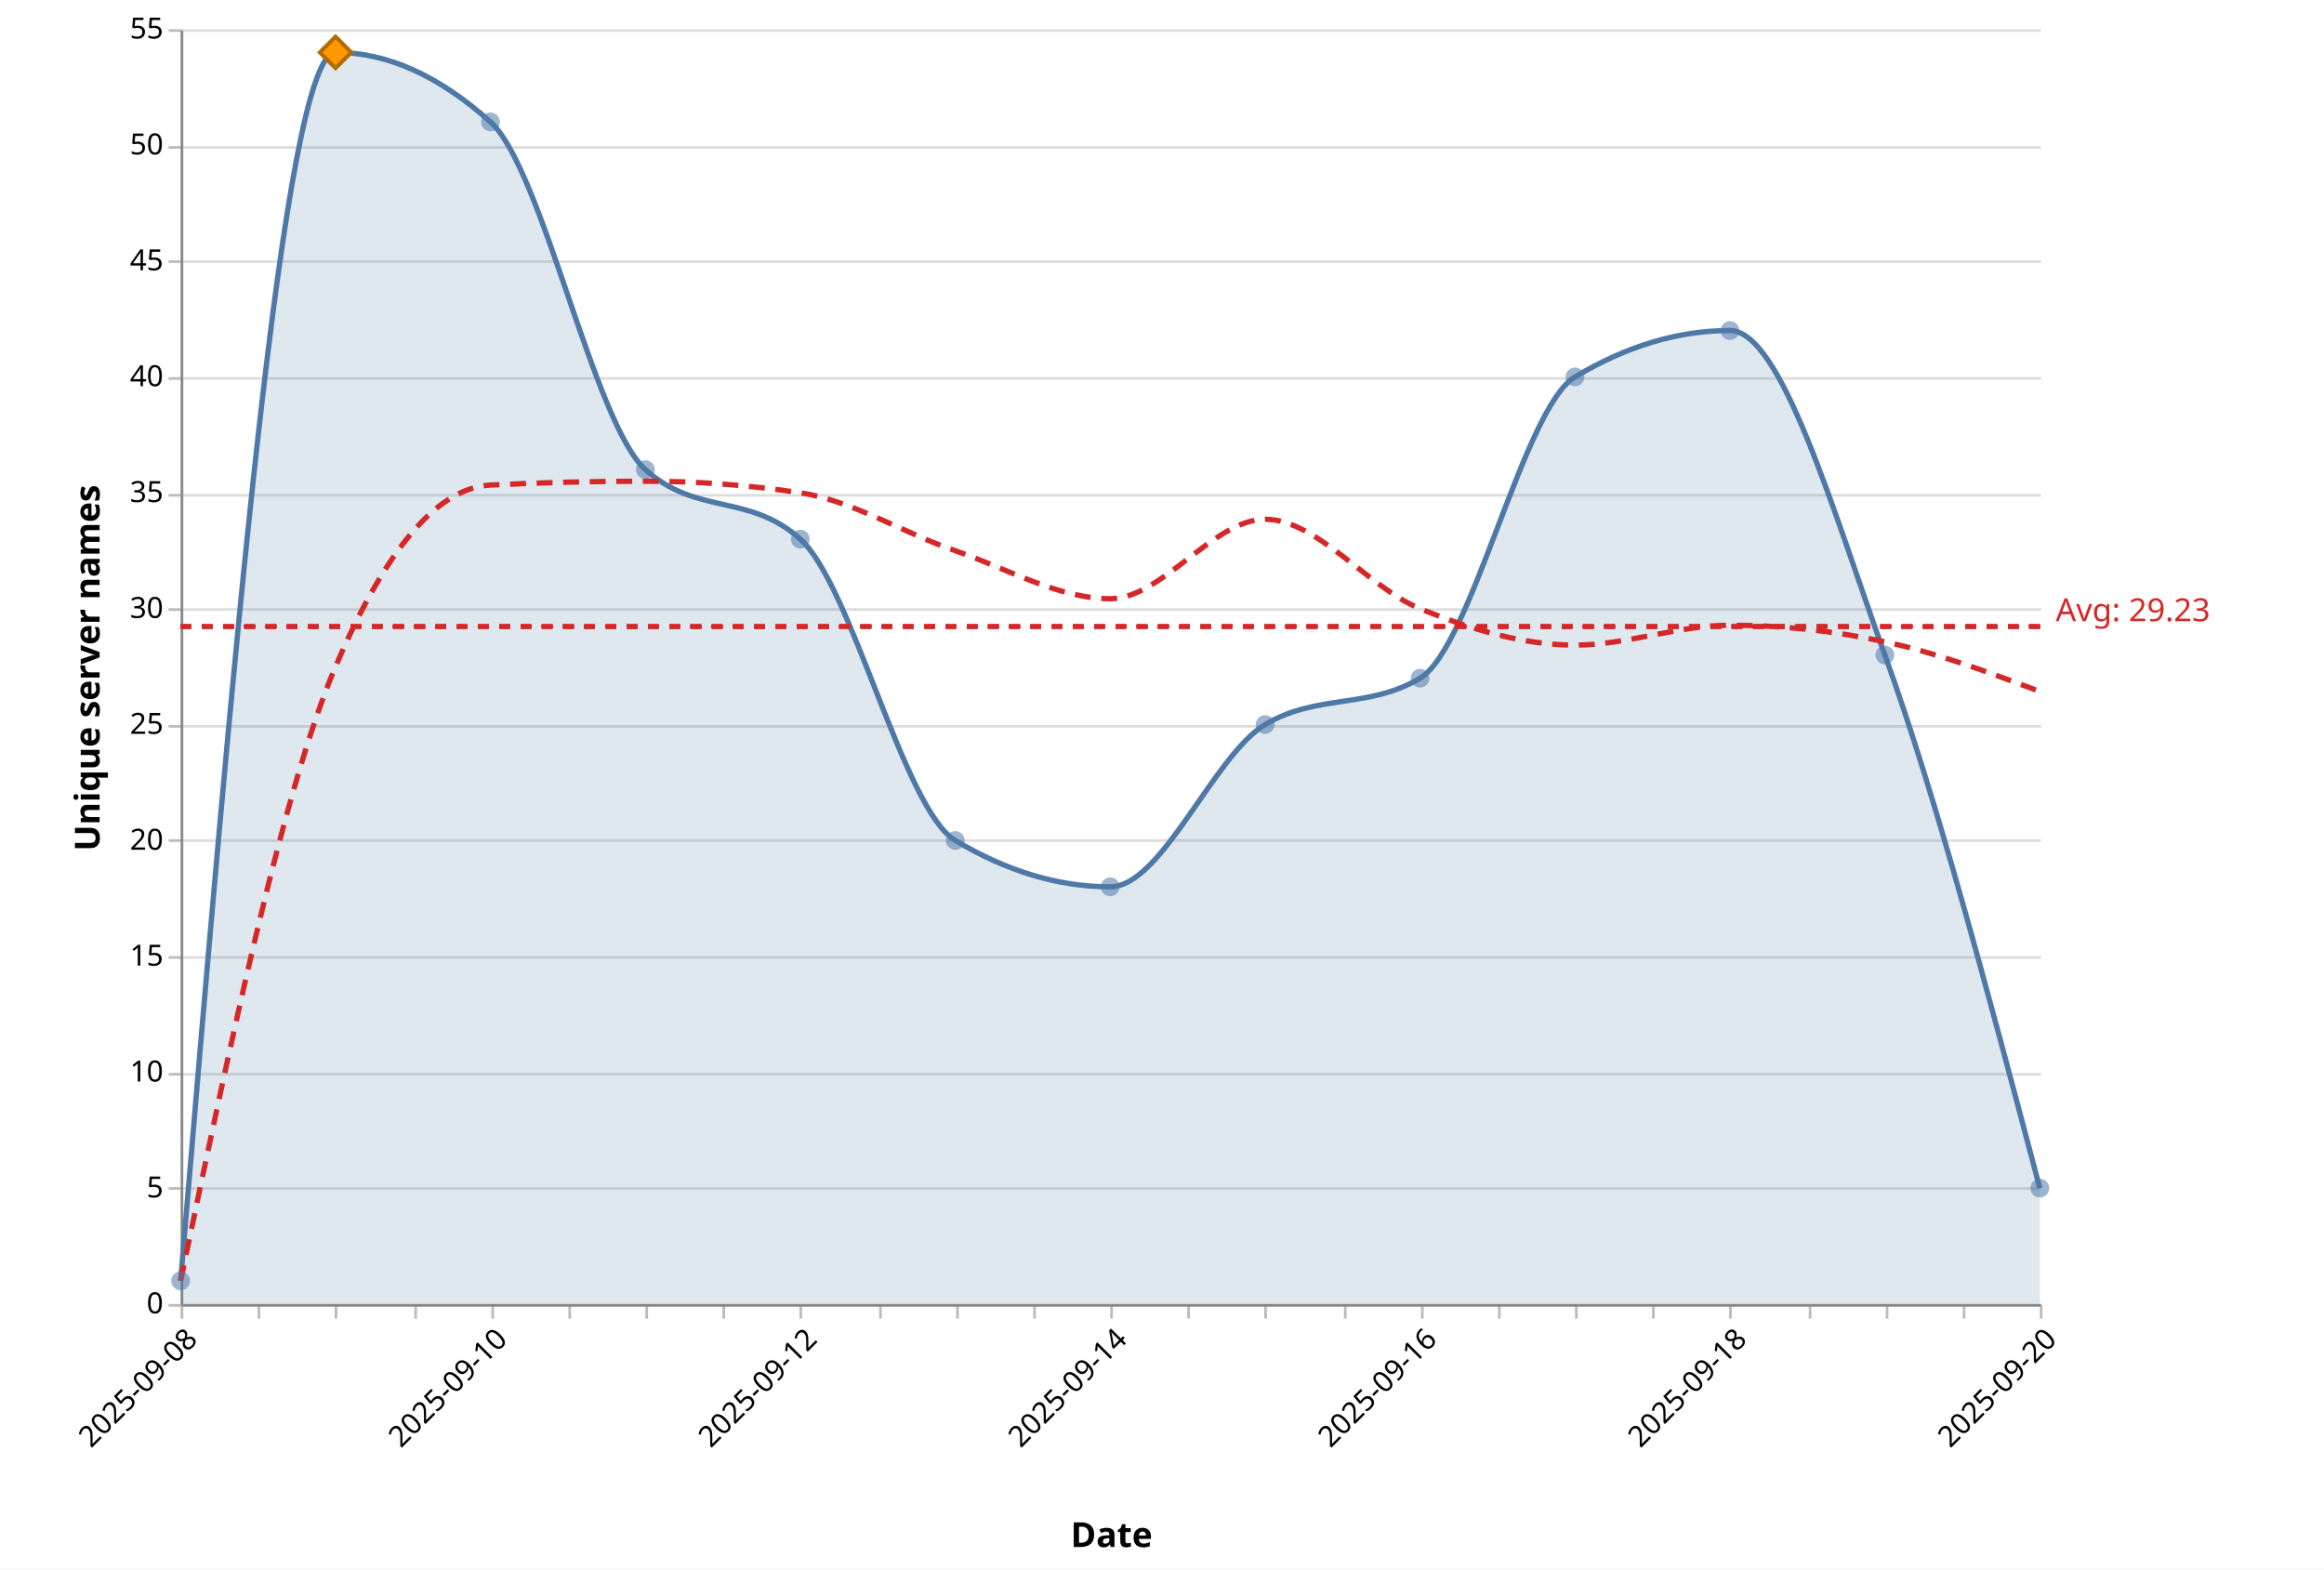
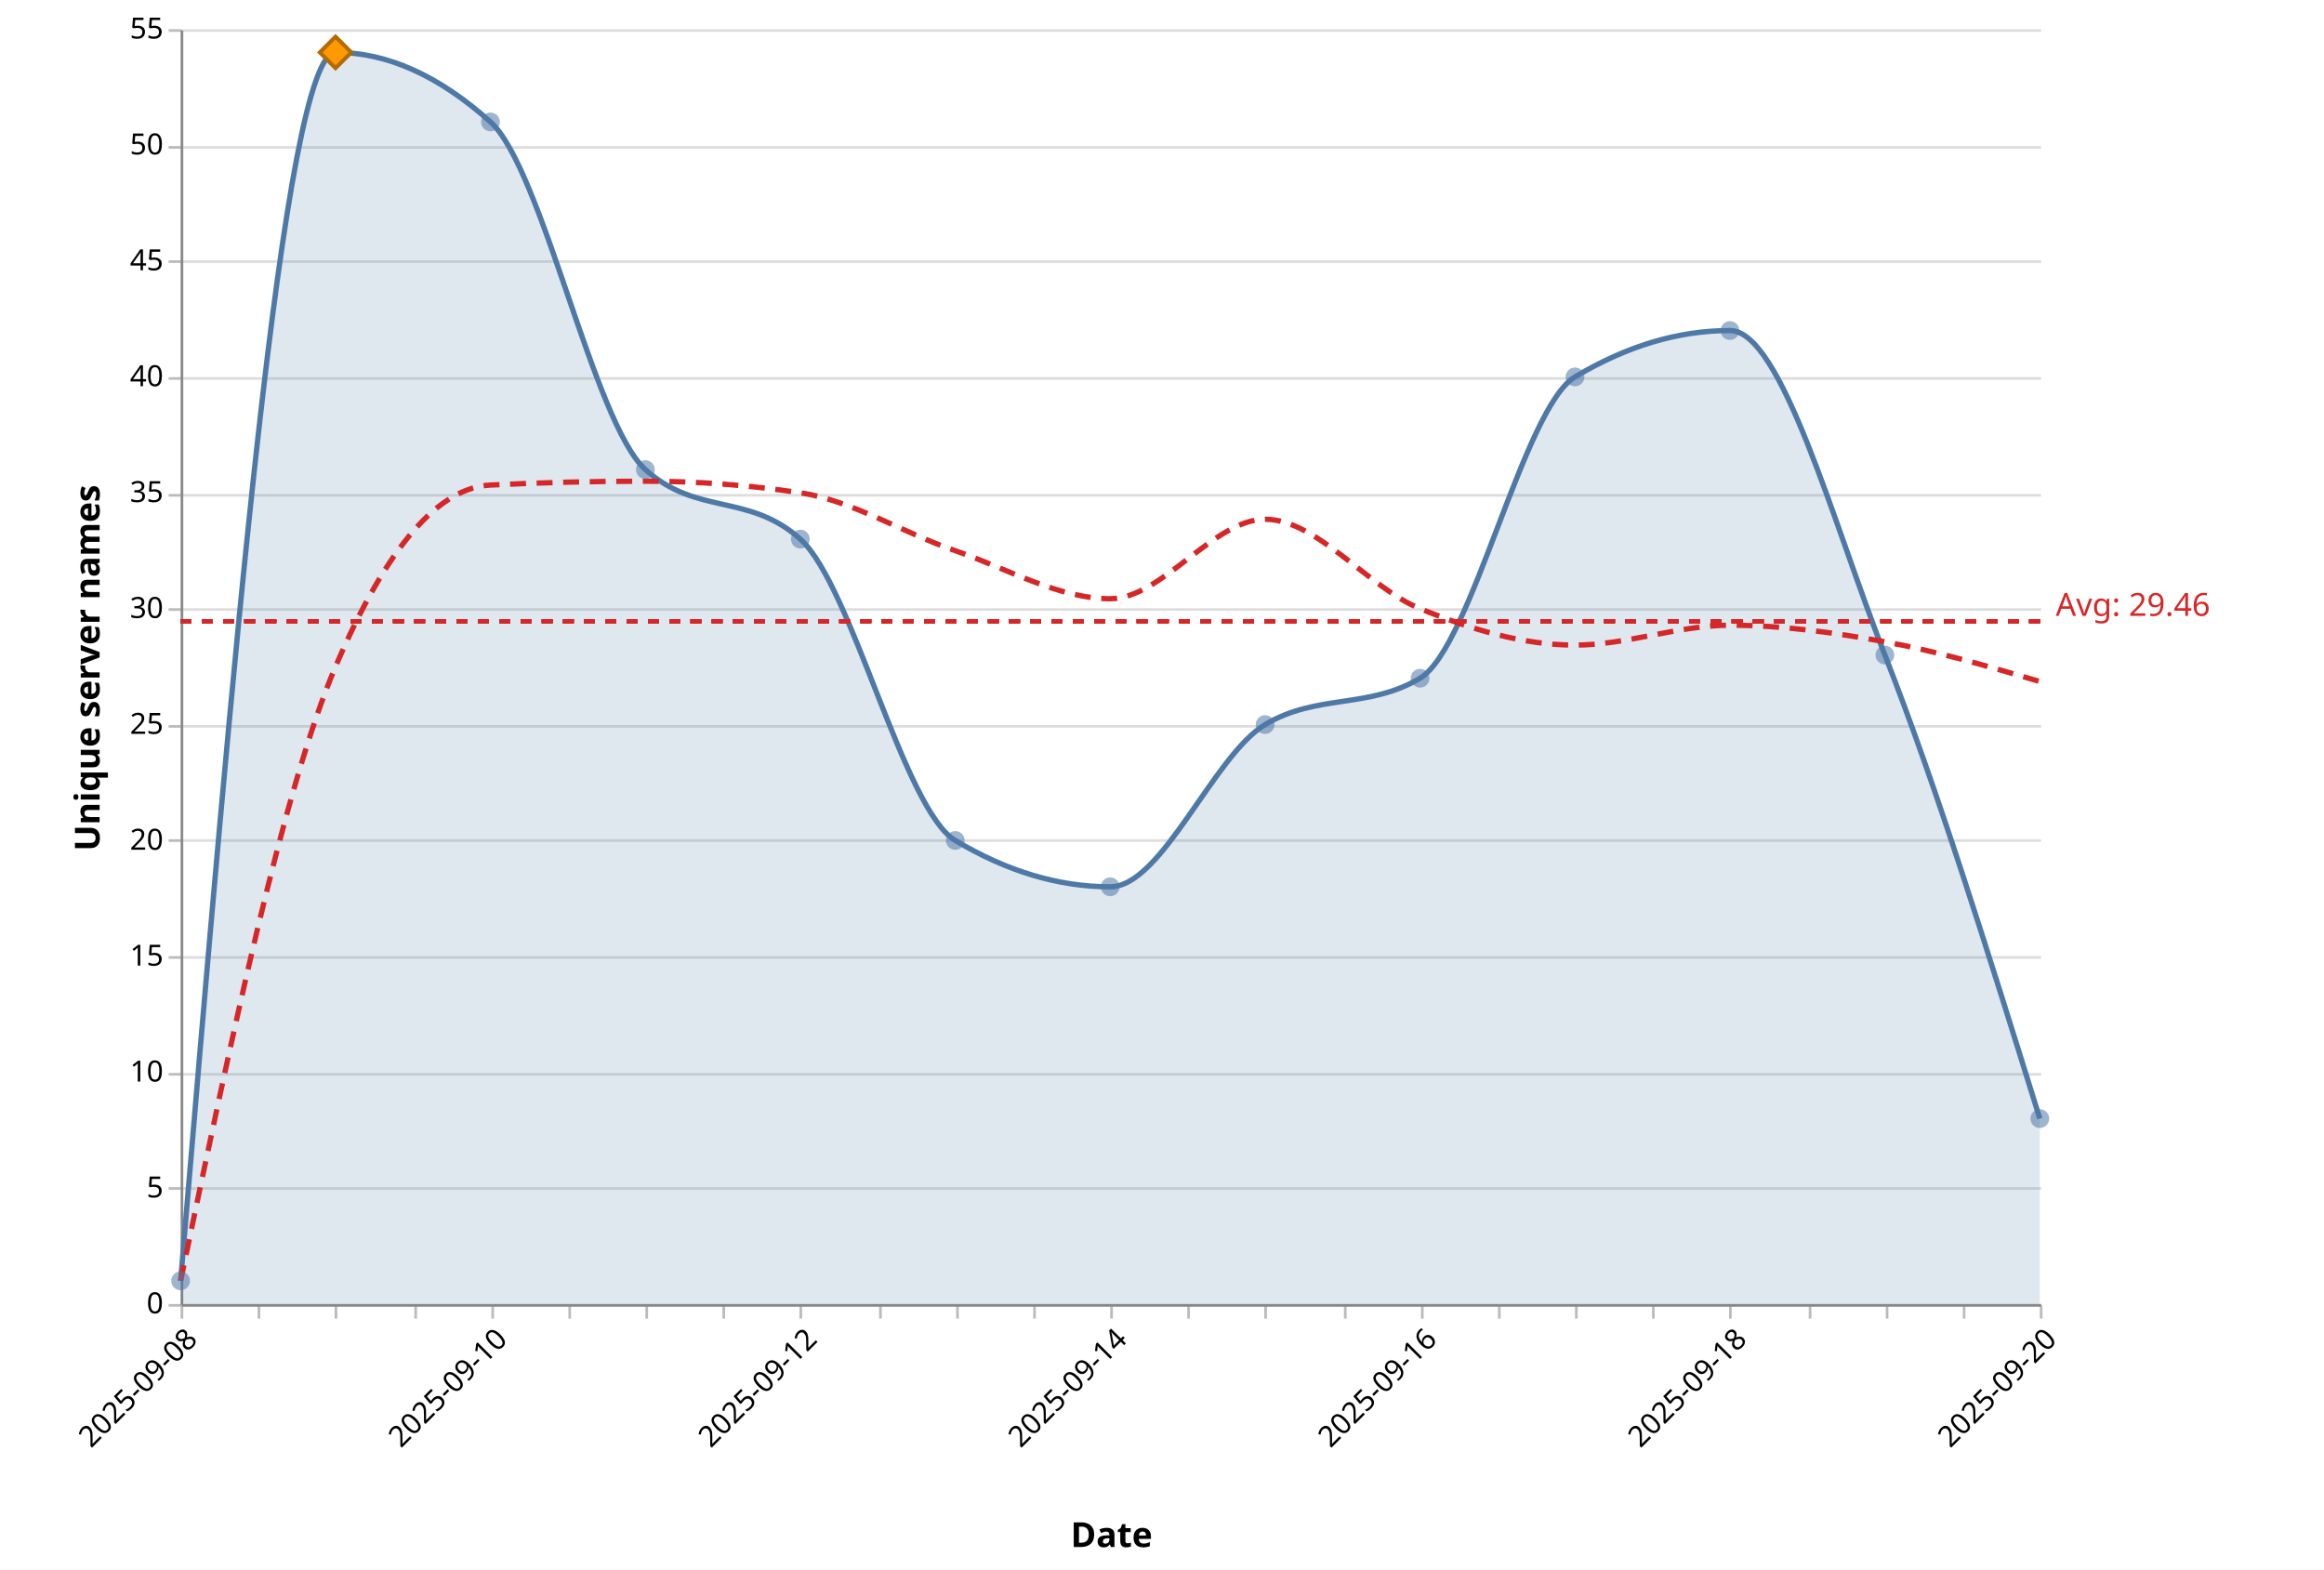
<svg xmlns="http://www.w3.org/2000/svg" version="1.1" class="marks" width="875" height="591" viewBox="0 0 875 591">
  <rect width="875" height="591" fill="white" />
  <g fill="none" stroke-miterlimit="10" transform="translate(68,11)">
    <g class="mark-group role-frame root" role="graphics-object" aria-roledescription="group mark container">
      <g transform="translate(0,0)">
        <path class="background" aria-hidden="true" d="M0.5,0.5h700v480h-700Z" />
        <g>
          <g class="mark-group role-axis" aria-hidden="true">
            <g transform="translate(0.5,0.5)">
              <path class="background" aria-hidden="true" d="M0,0h0v0h0Z" pointer-events="none" />
              <g>
                <g class="mark-rule role-axis-grid" pointer-events="none">
                  <line transform="translate(0,480)" x2="700" y2="0" stroke="#ddd" stroke-width="1" opacity="1" />
                  <line transform="translate(0,436)" x2="700" y2="0" stroke="#ddd" stroke-width="1" opacity="1" />
                  <line transform="translate(0,393)" x2="700" y2="0" stroke="#ddd" stroke-width="1" opacity="1" />
                  <line transform="translate(0,349)" x2="700" y2="0" stroke="#ddd" stroke-width="1" opacity="1" />
                  <line transform="translate(0,305)" x2="700" y2="0" stroke="#ddd" stroke-width="1" opacity="1" />
                  <line transform="translate(0,262)" x2="700" y2="0" stroke="#ddd" stroke-width="1" opacity="1" />
                  <line transform="translate(0,218)" x2="700" y2="0" stroke="#ddd" stroke-width="1" opacity="1" />
                  <line transform="translate(0,175)" x2="700" y2="0" stroke="#ddd" stroke-width="1" opacity="1" />
                  <line transform="translate(0,131)" x2="700" y2="0" stroke="#ddd" stroke-width="1" opacity="1" />
                  <line transform="translate(0,87)" x2="700" y2="0" stroke="#ddd" stroke-width="1" opacity="1" />
                  <line transform="translate(0,44)" x2="700" y2="0" stroke="#ddd" stroke-width="1" opacity="1" />
                  <line transform="translate(0,0)" x2="700" y2="0" stroke="#ddd" stroke-width="1" opacity="1" />
                </g>
              </g>
              <path class="foreground" aria-hidden="true" d="" pointer-events="none" display="none" />
            </g>
          </g>
          <g class="mark-group role-axis" role="graphics-symbol" aria-roledescription="axis" aria-label="X-axis titled 'Date' for a time scale with values from 2025-09-08 to 2025-09-20">
            <g transform="translate(0.5,480.5)">
              <path class="background" aria-hidden="true" d="M0,0h0v0h0Z" pointer-events="none" />
              <g>
                <g class="mark-rule role-axis-tick" pointer-events="none">
                  <line transform="translate(0,0)" x2="0" y2="5" stroke="#bbb" stroke-width="1" opacity="1" />
                  <line transform="translate(29,0)" x2="0" y2="5" stroke="#bbb" stroke-width="1" opacity="1" />
                  <line transform="translate(58,0)" x2="0" y2="5" stroke="#bbb" stroke-width="1" opacity="1" />
                  <line transform="translate(88,0)" x2="0" y2="5" stroke="#bbb" stroke-width="1" opacity="1" />
                  <line transform="translate(117,0)" x2="0" y2="5" stroke="#bbb" stroke-width="1" opacity="1" />
                  <line transform="translate(146,0)" x2="0" y2="5" stroke="#bbb" stroke-width="1" opacity="1" />
                  <line transform="translate(175,0)" x2="0" y2="5" stroke="#bbb" stroke-width="1" opacity="1" />
                  <line transform="translate(204,0)" x2="0" y2="5" stroke="#bbb" stroke-width="1" opacity="1" />
                  <line transform="translate(233,0)" x2="0" y2="5" stroke="#bbb" stroke-width="1" opacity="1" />
                  <line transform="translate(263,0)" x2="0" y2="5" stroke="#bbb" stroke-width="1" opacity="1" />
                  <line transform="translate(292,0)" x2="0" y2="5" stroke="#bbb" stroke-width="1" opacity="1" />
                  <line transform="translate(321,0)" x2="0" y2="5" stroke="#bbb" stroke-width="1" opacity="1" />
                  <line transform="translate(350,0)" x2="0" y2="5" stroke="#bbb" stroke-width="1" opacity="1" />
                  <line transform="translate(379,0)" x2="0" y2="5" stroke="#bbb" stroke-width="1" opacity="1" />
                  <line transform="translate(408,0)" x2="0" y2="5" stroke="#bbb" stroke-width="1" opacity="1" />
                  <line transform="translate(438,0)" x2="0" y2="5" stroke="#bbb" stroke-width="1" opacity="1" />
                  <line transform="translate(467,0)" x2="0" y2="5" stroke="#bbb" stroke-width="1" opacity="1" />
                  <line transform="translate(496,0)" x2="0" y2="5" stroke="#bbb" stroke-width="1" opacity="1" />
                  <line transform="translate(525,0)" x2="0" y2="5" stroke="#bbb" stroke-width="1" opacity="1" />
                  <line transform="translate(554,0)" x2="0" y2="5" stroke="#bbb" stroke-width="1" opacity="1" />
                  <line transform="translate(583,0)" x2="0" y2="5" stroke="#bbb" stroke-width="1" opacity="1" />
                  <line transform="translate(613,0)" x2="0" y2="5" stroke="#bbb" stroke-width="1" opacity="1" />
                  <line transform="translate(642,0)" x2="0" y2="5" stroke="#bbb" stroke-width="1" opacity="1" />
                  <line transform="translate(671,0)" x2="0" y2="5" stroke="#bbb" stroke-width="1" opacity="1" />
                  <line transform="translate(700,0)" x2="0" y2="5" stroke="#bbb" stroke-width="1" opacity="1" />
                </g>
                <g class="mark-text role-axis-label" pointer-events="none">
                  <text text-anchor="end" transform="translate(0,7) rotate(315) translate(0,9)" font-family="Segoe UI" font-size="11px" fill="#000" opacity="1">2025-09-08</text>
                  <text text-anchor="end" transform="translate(29.16667,7) rotate(315) translate(0,9)" font-family="Segoe UI" font-size="11px" fill="#000" opacity="0">2025-09-08</text>
                  <text text-anchor="end" transform="translate(58.33333,7) rotate(315) translate(0,9)" font-family="Segoe UI" font-size="11px" fill="#000" opacity="0">2025-09-09</text>
                  <text text-anchor="end" transform="translate(87.5,7) rotate(315) translate(0,9)" font-family="Segoe UI" font-size="11px" fill="#000" opacity="0">2025-09-09</text>
                  <text text-anchor="end" transform="translate(116.6667,7) rotate(315) translate(0,9)" font-family="Segoe UI" font-size="11px" fill="#000" opacity="1">2025-09-10</text>
                  <text text-anchor="end" transform="translate(145.8333,7) rotate(315) translate(0,9)" font-family="Segoe UI" font-size="11px" fill="#000" opacity="0">2025-09-10</text>
                  <text text-anchor="end" transform="translate(175,7) rotate(315) translate(0,9)" font-family="Segoe UI" font-size="11px" fill="#000" opacity="0">2025-09-11</text>
                  <text text-anchor="end" transform="translate(204.1667,7) rotate(315) translate(0,9)" font-family="Segoe UI" font-size="11px" fill="#000" opacity="0">2025-09-11</text>
                  <text text-anchor="end" transform="translate(233.3333,7) rotate(315) translate(0,9)" font-family="Segoe UI" font-size="11px" fill="#000" opacity="1">2025-09-12</text>
                  <text text-anchor="end" transform="translate(262.5,7) rotate(315) translate(0,9)" font-family="Segoe UI" font-size="11px" fill="#000" opacity="0">2025-09-12</text>
                  <text text-anchor="end" transform="translate(291.6667,7) rotate(315) translate(0,9)" font-family="Segoe UI" font-size="11px" fill="#000" opacity="0">2025-09-13</text>
                  <text text-anchor="end" transform="translate(320.8333,7) rotate(315) translate(0,9)" font-family="Segoe UI" font-size="11px" fill="#000" opacity="0">2025-09-13</text>
                  <text text-anchor="end" transform="translate(350,7) rotate(315) translate(0,9)" font-family="Segoe UI" font-size="11px" fill="#000" opacity="1">2025-09-14</text>
                  <text text-anchor="end" transform="translate(379.1667,7) rotate(315) translate(0,9)" font-family="Segoe UI" font-size="11px" fill="#000" opacity="0">2025-09-14</text>
                  <text text-anchor="end" transform="translate(408.3333,7) rotate(315) translate(0,9)" font-family="Segoe UI" font-size="11px" fill="#000" opacity="0">2025-09-15</text>
                  <text text-anchor="end" transform="translate(437.5,7) rotate(315) translate(0,9)" font-family="Segoe UI" font-size="11px" fill="#000" opacity="0">2025-09-15</text>
                  <text text-anchor="end" transform="translate(466.6667,7) rotate(315) translate(0,9)" font-family="Segoe UI" font-size="11px" fill="#000" opacity="1">2025-09-16</text>
                  <text text-anchor="end" transform="translate(495.8333,7) rotate(315) translate(0,9)" font-family="Segoe UI" font-size="11px" fill="#000" opacity="0">2025-09-16</text>
                  <text text-anchor="end" transform="translate(525,7) rotate(315) translate(0,9)" font-family="Segoe UI" font-size="11px" fill="#000" opacity="0">2025-09-17</text>
                  <text text-anchor="end" transform="translate(554.1667,7) rotate(315) translate(0,9)" font-family="Segoe UI" font-size="11px" fill="#000" opacity="0">2025-09-17</text>
                  <text text-anchor="end" transform="translate(583.3333,7) rotate(315) translate(0,9)" font-family="Segoe UI" font-size="11px" fill="#000" opacity="1">2025-09-18</text>
                  <text text-anchor="end" transform="translate(612.5,7) rotate(315) translate(0,9)" font-family="Segoe UI" font-size="11px" fill="#000" opacity="0">2025-09-18</text>
                  <text text-anchor="end" transform="translate(641.6667,7) rotate(315) translate(0,9)" font-family="Segoe UI" font-size="11px" fill="#000" opacity="0">2025-09-19</text>
                  <text text-anchor="end" transform="translate(670.8333,7) rotate(315) translate(0,9)" font-family="Segoe UI" font-size="11px" fill="#000" opacity="0">2025-09-19</text>
                  <text text-anchor="end" transform="translate(700,7) rotate(315) translate(0,9)" font-family="Segoe UI" font-size="11px" fill="#000" opacity="1">2025-09-20</text>
                </g>
                <g class="mark-rule role-axis-domain" pointer-events="none">
                  <line transform="translate(0,0)" x2="700" y2="0" stroke="#888" stroke-width="1" opacity="1" />
                </g>
                <g class="mark-text role-axis-title" pointer-events="none">
                  <text text-anchor="middle" transform="translate(350,91.00357)" font-family="Segoe UI" font-size="13px" font-weight="bold" fill="#000" opacity="1">Date</text>
                </g>
              </g>
              <path class="foreground" aria-hidden="true" d="" pointer-events="none" display="none" />
            </g>
          </g>
          <g class="mark-group role-axis" role="graphics-symbol" aria-roledescription="axis" aria-label="Y-axis titled 'Unique server names' for a linear scale with values from 0 to 55">
            <g transform="translate(0.5,0.5)">
              <path class="background" aria-hidden="true" d="M0,0h0v0h0Z" pointer-events="none" />
              <g>
                <g class="mark-rule role-axis-tick" pointer-events="none">
                  <line transform="translate(0,480)" x2="-5" y2="0" stroke="#bbb" stroke-width="1" opacity="1" />
                  <line transform="translate(0,436)" x2="-5" y2="0" stroke="#bbb" stroke-width="1" opacity="1" />
                  <line transform="translate(0,393)" x2="-5" y2="0" stroke="#bbb" stroke-width="1" opacity="1" />
                  <line transform="translate(0,349)" x2="-5" y2="0" stroke="#bbb" stroke-width="1" opacity="1" />
                  <line transform="translate(0,305)" x2="-5" y2="0" stroke="#bbb" stroke-width="1" opacity="1" />
                  <line transform="translate(0,262)" x2="-5" y2="0" stroke="#bbb" stroke-width="1" opacity="1" />
                  <line transform="translate(0,218)" x2="-5" y2="0" stroke="#bbb" stroke-width="1" opacity="1" />
                  <line transform="translate(0,175)" x2="-5" y2="0" stroke="#bbb" stroke-width="1" opacity="1" />
                  <line transform="translate(0,131)" x2="-5" y2="0" stroke="#bbb" stroke-width="1" opacity="1" />
                  <line transform="translate(0,87)" x2="-5" y2="0" stroke="#bbb" stroke-width="1" opacity="1" />
                  <line transform="translate(0,44)" x2="-5" y2="0" stroke="#bbb" stroke-width="1" opacity="1" />
                  <line transform="translate(0,0)" x2="-5" y2="0" stroke="#bbb" stroke-width="1" opacity="1" />
                </g>
                <g class="mark-text role-axis-label" pointer-events="none">
                  <text text-anchor="end" transform="translate(-7,483)" font-family="Segoe UI" font-size="11px" fill="#000" opacity="1">0</text>
                  <text text-anchor="end" transform="translate(-7,439.3636)" font-family="Segoe UI" font-size="11px" fill="#000" opacity="1">5</text>
                  <text text-anchor="end" transform="translate(-7,395.7273)" font-family="Segoe UI" font-size="11px" fill="#000" opacity="1">10</text>
                  <text text-anchor="end" transform="translate(-7,352.0909)" font-family="Segoe UI" font-size="11px" fill="#000" opacity="1">15</text>
                  <text text-anchor="end" transform="translate(-7,308.4545)" font-family="Segoe UI" font-size="11px" fill="#000" opacity="1">20</text>
                  <text text-anchor="end" transform="translate(-7,264.8182)" font-family="Segoe UI" font-size="11px" fill="#000" opacity="1">25</text>
                  <text text-anchor="end" transform="translate(-7,221.1818)" font-family="Segoe UI" font-size="11px" fill="#000" opacity="1">30</text>
                  <text text-anchor="end" transform="translate(-7,177.5455)" font-family="Segoe UI" font-size="11px" fill="#000" opacity="1">35</text>
                  <text text-anchor="end" transform="translate(-7,133.9091)" font-family="Segoe UI" font-size="11px" fill="#000" opacity="1">40</text>
                  <text text-anchor="end" transform="translate(-7,90.27273)" font-family="Segoe UI" font-size="11px" fill="#000" opacity="1">45</text>
                  <text text-anchor="end" transform="translate(-7,46.63636)" font-family="Segoe UI" font-size="11px" fill="#000" opacity="1">50</text>
                  <text text-anchor="end" transform="translate(-7,3)" font-family="Segoe UI" font-size="11px" fill="#000" opacity="1">55</text>
                </g>
                <g class="mark-rule role-axis-domain" pointer-events="none">
                  <line transform="translate(0,480)" x2="0" y2="-480" stroke="#888" stroke-width="1" opacity="1" />
                </g>
                <g class="mark-text role-axis-title" pointer-events="none">
                  <text text-anchor="middle" transform="translate(-28,240) rotate(-90) translate(0,-3)" font-family="Segoe UI" font-size="13px" font-weight="bold" fill="#000" opacity="1">Unique server names</text>
                </g>
              </g>
              <path class="foreground" aria-hidden="true" d="" pointer-events="none" display="none" />
            </g>
          </g>
          <g class="mark-area role-mark layer_0_marks" role="graphics-object" aria-roledescription="area mark container" pointer-events="none">
-             <path aria-label="date: 2025-09-08; count: 1" role="graphics-symbol" aria-roledescription="area mark" d="M0,471.273C19.444,240,38.889,8.727,58.333,8.727C77.778,8.727,97.222,17.455,116.667,34.909C136.111,52.364,155.556,148.364,175,165.818C194.444,183.273,213.889,174.545,233.333,192C252.778,209.455,272.222,293.818,291.667,305.455C311.111,317.091,330.556,322.909,350,322.909C369.444,322.909,388.889,273.455,408.333,261.818C427.778,250.182,447.222,256,466.667,244.364C486.111,232.727,505.556,142.545,525,130.909C544.444,119.273,563.889,113.455,583.333,113.455C602.778,113.455,622.222,181.818,641.667,235.636C661.111,289.455,680.556,362.909,700,436.364L700,480C680.556,480,661.111,480,641.667,480C622.222,480,602.778,480,583.333,480C563.889,480,544.444,480,525,480C505.556,480,486.111,480,466.667,480C447.222,480,427.778,480,408.333,480C388.889,480,369.444,480,350,480C330.556,480,311.111,480,291.667,480C272.222,480,252.778,480,233.333,480C213.889,480,194.444,480,175,480C155.556,480,136.111,480,116.667,480C97.222,480,77.778,480,58.333,480C38.889,480,19.444,480,0,480Z" fill="#4e79a7" opacity="0.18" />
+             <path aria-label="date: 2025-09-08; count: 1" role="graphics-symbol" aria-roledescription="area mark" d="M0,471.273C19.444,240,38.889,8.727,58.333,8.727C77.778,8.727,97.222,17.455,116.667,34.909C136.111,52.364,155.556,148.364,175,165.818C194.444,183.273,213.889,174.545,233.333,192C252.778,209.455,272.222,293.818,291.667,305.455C311.111,317.091,330.556,322.909,350,322.909C369.444,322.909,388.889,273.455,408.333,261.818C427.778,250.182,447.222,256,466.667,244.364C486.111,232.727,505.556,142.545,525,130.909C544.444,119.273,563.889,113.455,583.333,113.455C602.778,113.455,622.222,186.182,641.667,235.636C661.111,285.091,680.556,347.636,700,410.182L700,480C680.556,480,661.111,480,641.667,480C622.222,480,602.778,480,583.333,480C563.889,480,544.444,480,525,480C505.556,480,486.111,480,466.667,480C447.222,480,427.778,480,408.333,480C388.889,480,369.444,480,350,480C330.556,480,311.111,480,291.667,480C272.222,480,252.778,480,233.333,480C213.889,480,194.444,480,175,480C155.556,480,136.111,480,116.667,480C97.222,480,77.778,480,58.333,480C38.889,480,19.444,480,0,480Z" fill="#4e79a7" opacity="0.18" />
          </g>
          <g class="mark-line role-mark layer_1_marks" role="graphics-object" aria-roledescription="line mark container" pointer-events="none">
-             <path aria-label="date: Sep 08, 2025; count: 1" role="graphics-symbol" aria-roledescription="line mark" d="M0,471.273C19.444,240,38.889,8.727,58.333,8.727C77.778,8.727,97.222,17.455,116.667,34.909C136.111,52.364,155.556,148.364,175,165.818C194.444,183.273,213.889,174.545,233.333,192C252.778,209.455,272.222,293.818,291.667,305.455C311.111,317.091,330.556,322.909,350,322.909C369.444,322.909,388.889,273.455,408.333,261.818C427.778,250.182,447.222,256,466.667,244.364C486.111,232.727,505.556,142.545,525,130.909C544.444,119.273,563.889,113.455,583.333,113.455C602.778,113.455,622.222,181.818,641.667,235.636C661.111,289.455,680.556,362.909,700,436.364" stroke="#4e79a7" stroke-width="2" />
+             <path aria-label="date: Sep 08, 2025; count: 1" role="graphics-symbol" aria-roledescription="line mark" d="M0,471.273C19.444,240,38.889,8.727,58.333,8.727C77.778,8.727,97.222,17.455,116.667,34.909C136.111,52.364,155.556,148.364,175,165.818C194.444,183.273,213.889,174.545,233.333,192C252.778,209.455,272.222,293.818,291.667,305.455C311.111,317.091,330.556,322.909,350,322.909C369.444,322.909,388.889,273.455,408.333,261.818C427.778,250.182,447.222,256,466.667,244.364C486.111,232.727,505.556,142.545,525,130.909C544.444,119.273,563.889,113.455,583.333,113.455C602.778,113.455,622.222,186.182,641.667,235.636C661.111,285.091,680.556,347.636,700,410.182" stroke="#4e79a7" stroke-width="2" />
          </g>
          <g class="mark-line role-mark layer_2_marks" role="graphics-object" aria-roledescription="line mark container" pointer-events="none">
-             <path aria-label="date: Sep 08, 2025; ma7: 1" role="graphics-symbol" aria-roledescription="line mark" d="M0,471.273C19.444,378.424,38.889,285.576,58.333,240C77.778,194.424,97.222,172.606,116.667,171.636C136.111,170.667,155.556,170.182,175,170.182C194.444,170.182,213.889,171.636,233.333,174.545C252.778,177.455,272.222,189.714,291.667,196.364C311.111,203.013,330.556,214.442,350,214.442C369.444,214.442,388.889,184.519,408.333,184.519C427.778,184.519,447.222,210.286,466.667,218.182C486.111,226.078,505.556,231.896,525,231.896C544.444,231.896,563.889,224.416,583.333,224.416C602.778,224.416,622.222,226.494,641.667,230.649C661.111,234.805,680.556,242.078,700,249.351" stroke="#d62728" stroke-width="2" stroke-dasharray="6,4" />
+             <path aria-label="date: Sep 08, 2025; ma7: 1" role="graphics-symbol" aria-roledescription="line mark" d="M0,471.273C19.444,378.424,38.889,285.576,58.333,240C77.778,194.424,97.222,172.606,116.667,171.636C136.111,170.667,155.556,170.182,175,170.182C194.444,170.182,213.889,171.636,233.333,174.545C252.778,177.455,272.222,189.714,291.667,196.364C311.111,203.013,330.556,214.442,350,214.442C369.444,214.442,388.889,184.519,408.333,184.519C427.778,184.519,447.222,210.286,466.667,218.182C486.111,226.078,505.556,231.896,525,231.896C544.444,231.896,563.889,224.416,583.333,224.416C602.778,224.416,622.222,227.117,641.667,230.649C661.111,234.182,680.556,239.896,700,245.61" stroke="#d62728" stroke-width="2" stroke-dasharray="6,4" />
          </g>
          <g class="mark-symbol role-mark layer_3_marks" role="graphics-object" aria-roledescription="symbol mark container">
            <path aria-label="date: Sep 08, 2025; count: 1; Date: Sep 08, 2025; Daily unique: 1; 7d avg: 1" role="graphics-symbol" aria-roledescription="point" transform="translate(0,471.2727)" d="M3.536,0A3.536,3.536,0,1,1,-3.536,0A3.536,3.536,0,1,1,3.536,0" fill="#4e79a7" stroke-width="2" opacity="0.55" />
            <path aria-label="date: Sep 09, 2025; count: 54; Date: Sep 09, 2025; Daily unique: 54; 7d avg: 27.5" role="graphics-symbol" aria-roledescription="point" transform="translate(58.33333,8.727273)" d="M3.536,0A3.536,3.536,0,1,1,-3.536,0A3.536,3.536,0,1,1,3.536,0" fill="#4e79a7" stroke-width="2" opacity="0.55" />
            <path aria-label="date: Sep 10, 2025; count: 51; Date: Sep 10, 2025; Daily unique: 51; 7d avg: 35.3333333333" role="graphics-symbol" aria-roledescription="point" transform="translate(116.6667,34.90909)" d="M3.536,0A3.536,3.536,0,1,1,-3.536,0A3.536,3.536,0,1,1,3.536,0" fill="#4e79a7" stroke-width="2" opacity="0.55" />
            <path aria-label="date: Sep 11, 2025; count: 36; Date: Sep 11, 2025; Daily unique: 36; 7d avg: 35.5" role="graphics-symbol" aria-roledescription="point" transform="translate(175,165.8182)" d="M3.536,0A3.536,3.536,0,1,1,-3.536,0A3.536,3.536,0,1,1,3.536,0" fill="#4e79a7" stroke-width="2" opacity="0.55" />
            <path aria-label="date: Sep 12, 2025; count: 33; Date: Sep 12, 2025; Daily unique: 33; 7d avg: 35" role="graphics-symbol" aria-roledescription="point" transform="translate(233.3333,192)" d="M3.536,0A3.536,3.536,0,1,1,-3.536,0A3.536,3.536,0,1,1,3.536,0" fill="#4e79a7" stroke-width="2" opacity="0.55" />
            <path aria-label="date: Sep 13, 2025; count: 20; Date: Sep 13, 2025; Daily unique: 20; 7d avg: 32.5" role="graphics-symbol" aria-roledescription="point" transform="translate(291.6667,305.4545)" d="M3.536,0A3.536,3.536,0,1,1,-3.536,0A3.536,3.536,0,1,1,3.536,0" fill="#4e79a7" stroke-width="2" opacity="0.55" />
            <path aria-label="date: Sep 14, 2025; count: 18; Date: Sep 14, 2025; Daily unique: 18; 7d avg: 30.4285714286" role="graphics-symbol" aria-roledescription="point" transform="translate(350,322.9091)" d="M3.536,0A3.536,3.536,0,1,1,-3.536,0A3.536,3.536,0,1,1,3.536,0" fill="#4e79a7" stroke-width="2" opacity="0.55" />
            <path aria-label="date: Sep 15, 2025; count: 25; Date: Sep 15, 2025; Daily unique: 25; 7d avg: 33.8571428571" role="graphics-symbol" aria-roledescription="point" transform="translate(408.3333,261.8182)" d="M3.536,0A3.536,3.536,0,1,1,-3.536,0A3.536,3.536,0,1,1,3.536,0" fill="#4e79a7" stroke-width="2" opacity="0.55" />
            <path aria-label="date: Sep 16, 2025; count: 27; Date: Sep 16, 2025; Daily unique: 27; 7d avg: 30" role="graphics-symbol" aria-roledescription="point" transform="translate(466.6667,244.3636)" d="M3.536,0A3.536,3.536,0,1,1,-3.536,0A3.536,3.536,0,1,1,3.536,0" fill="#4e79a7" stroke-width="2" opacity="0.55" />
            <path aria-label="date: Sep 17, 2025; count: 40; Date: Sep 17, 2025; Daily unique: 40; 7d avg: 28.4285714286" role="graphics-symbol" aria-roledescription="point" transform="translate(525,130.9091)" d="M3.536,0A3.536,3.536,0,1,1,-3.536,0A3.536,3.536,0,1,1,3.536,0" fill="#4e79a7" stroke-width="2" opacity="0.55" />
            <path aria-label="date: Sep 18, 2025; count: 42; Date: Sep 18, 2025; Daily unique: 42; 7d avg: 29.2857142857" role="graphics-symbol" aria-roledescription="point" transform="translate(583.3333,113.4545)" d="M3.536,0A3.536,3.536,0,1,1,-3.536,0A3.536,3.536,0,1,1,3.536,0" fill="#4e79a7" stroke-width="2" opacity="0.55" />
            <path aria-label="date: Sep 19, 2025; count: 28; Date: Sep 19, 2025; Daily unique: 28; 7d avg: 28.5714285714" role="graphics-symbol" aria-roledescription="point" transform="translate(641.6667,235.6364)" d="M3.536,0A3.536,3.536,0,1,1,-3.536,0A3.536,3.536,0,1,1,3.536,0" fill="#4e79a7" stroke-width="2" opacity="0.55" />
-             <path aria-label="date: Sep 20, 2025; count: 5; Date: Sep 20, 2025; Daily unique: 5; 7d avg: 26.4285714286" role="graphics-symbol" aria-roledescription="point" transform="translate(700,436.3636)" d="M3.536,0A3.536,3.536,0,1,1,-3.536,0A3.536,3.536,0,1,1,3.536,0" fill="#4e79a7" stroke-width="2" opacity="0.55" />
+             <path aria-label="date: Sep 20, 2025; count: 8; Date: Sep 20, 2025; Daily unique: 8; 7d avg: 26.8571428571" role="graphics-symbol" aria-roledescription="point" transform="translate(700,410.1818)" d="M3.536,0A3.536,3.536,0,1,1,-3.536,0A3.536,3.536,0,1,1,3.536,0" fill="#4e79a7" stroke-width="2" opacity="0.55" />
          </g>
          <g class="mark-path role-mark layer_3_voronoi" aria-hidden="true">
            <path transform="translate(0,0)" d="M0,480L0,268.415L115.145,334.383L197.93,480Z" stroke-width="0.35" />
            <path transform="translate(0,0)" d="M0,0L97.293,0L28.85,152.492L0,173.918Z" stroke-width="0.35" />
            <path transform="translate(0,0)" d="M327.766,0L262.817,48.235L28.85,152.492L97.293,0Z" stroke-width="0.35" />
            <path transform="translate(0,0)" d="M262.817,48.235L145.929,308.663L115.145,334.383L0,268.415L0,173.918L28.85,152.492Z" stroke-width="0.35" />
            <path transform="translate(0,0)" d="M345.349,0L368.075,108.498L324.936,216.625L145.929,308.663L262.817,48.235L327.766,0Z" stroke-width="0.35" />
            <path transform="translate(0,0)" d="M338.874,253.89L271.217,480L197.93,480L115.145,334.383L145.929,308.663L324.936,216.625Z" stroke-width="0.35" />
-             <path transform="translate(0,0)" d="M271.217,480L338.874,253.89L477.285,386.053L508.089,431.807L492.467,480Z" stroke-width="0.35" />
+             <path transform="translate(0,0)" d="M271.217,480L338.874,253.89L477.285,386.053L508.554,432.499L496.71,480Z" stroke-width="0.35" />
            <path transform="translate(0,0)" d="M403.748,140.29L477.285,386.053L338.874,253.89L324.936,216.625L368.075,108.498Z" stroke-width="0.35" />
-             <path transform="translate(0,0)" d="M403.748,140.29L553.022,217.04L560.552,368.049L508.089,431.807L477.285,386.053Z" stroke-width="0.35" />
+             <path transform="translate(0,0)" d="M403.748,140.29L553.022,217.04L560.146,359.901L508.554,432.499L477.285,386.053Z" stroke-width="0.35" />
            <path transform="translate(0,0)" d="M403.748,140.29L368.075,108.498L345.349,0L517.607,0L575.168,192.369L553.022,217.04Z" stroke-width="0.35" />
            <path transform="translate(0,0)" d="M700,0L700,132.77L575.168,192.369L517.607,0Z" stroke-width="0.35" />
-             <path transform="translate(0,0)" d="M700,327.524L560.552,368.049L553.022,217.04L575.168,192.369L700,132.77Z" stroke-width="0.35" />
-             <path transform="translate(0,0)" d="M700,480L492.467,480L508.089,431.807L560.552,368.049L700,327.524Z" stroke-width="0.35" />
+             <path transform="translate(0,0)" d="M700,313.162L560.146,359.901L553.022,217.04L575.168,192.369L700,132.77Z" stroke-width="0.35" />
+             <path transform="translate(0,0)" d="M700,480L496.71,480L508.554,432.499L560.146,359.901L700,313.162Z" stroke-width="0.35" />
          </g>
          <g class="mark-symbol role-mark layer_4_marks" role="graphics-object" aria-roledescription="symbol mark container">
            <path aria-label="date: Sep 08, 2025; count: 1; Peak date: Sep 08, 2025; Peak unique count: 1" role="graphics-symbol" aria-roledescription="point" transform="translate(0,471.2727)" d="M-5.916,0L0,-5.916L5.916,0L0,5.916Z" fill="#ff9900" stroke="#b36b00" stroke-width="1.5" opacity="0" />
            <path aria-label="date: Sep 09, 2025; count: 54; Peak date: Sep 09, 2025; Peak unique count: 54" role="graphics-symbol" aria-roledescription="point" transform="translate(58.33333,8.727273)" d="M-5.916,0L0,-5.916L5.916,0L0,5.916Z" fill="#ff9900" stroke="#b36b00" stroke-width="1.5" opacity="1" />
            <path aria-label="date: Sep 10, 2025; count: 51; Peak date: Sep 10, 2025; Peak unique count: 51" role="graphics-symbol" aria-roledescription="point" transform="translate(116.6667,34.90909)" d="M-5.916,0L0,-5.916L5.916,0L0,5.916Z" fill="#ff9900" stroke="#b36b00" stroke-width="1.5" opacity="0" />
            <path aria-label="date: Sep 11, 2025; count: 36; Peak date: Sep 11, 2025; Peak unique count: 36" role="graphics-symbol" aria-roledescription="point" transform="translate(175,165.8182)" d="M-5.916,0L0,-5.916L5.916,0L0,5.916Z" fill="#ff9900" stroke="#b36b00" stroke-width="1.5" opacity="0" />
            <path aria-label="date: Sep 12, 2025; count: 33; Peak date: Sep 12, 2025; Peak unique count: 33" role="graphics-symbol" aria-roledescription="point" transform="translate(233.3333,192)" d="M-5.916,0L0,-5.916L5.916,0L0,5.916Z" fill="#ff9900" stroke="#b36b00" stroke-width="1.5" opacity="0" />
            <path aria-label="date: Sep 13, 2025; count: 20; Peak date: Sep 13, 2025; Peak unique count: 20" role="graphics-symbol" aria-roledescription="point" transform="translate(291.6667,305.4545)" d="M-5.916,0L0,-5.916L5.916,0L0,5.916Z" fill="#ff9900" stroke="#b36b00" stroke-width="1.5" opacity="0" />
            <path aria-label="date: Sep 14, 2025; count: 18; Peak date: Sep 14, 2025; Peak unique count: 18" role="graphics-symbol" aria-roledescription="point" transform="translate(350,322.9091)" d="M-5.916,0L0,-5.916L5.916,0L0,5.916Z" fill="#ff9900" stroke="#b36b00" stroke-width="1.5" opacity="0" />
            <path aria-label="date: Sep 15, 2025; count: 25; Peak date: Sep 15, 2025; Peak unique count: 25" role="graphics-symbol" aria-roledescription="point" transform="translate(408.3333,261.8182)" d="M-5.916,0L0,-5.916L5.916,0L0,5.916Z" fill="#ff9900" stroke="#b36b00" stroke-width="1.5" opacity="0" />
            <path aria-label="date: Sep 16, 2025; count: 27; Peak date: Sep 16, 2025; Peak unique count: 27" role="graphics-symbol" aria-roledescription="point" transform="translate(466.6667,244.3636)" d="M-5.916,0L0,-5.916L5.916,0L0,5.916Z" fill="#ff9900" stroke="#b36b00" stroke-width="1.5" opacity="0" />
            <path aria-label="date: Sep 17, 2025; count: 40; Peak date: Sep 17, 2025; Peak unique count: 40" role="graphics-symbol" aria-roledescription="point" transform="translate(525,130.9091)" d="M-5.916,0L0,-5.916L5.916,0L0,5.916Z" fill="#ff9900" stroke="#b36b00" stroke-width="1.5" opacity="0" />
            <path aria-label="date: Sep 18, 2025; count: 42; Peak date: Sep 18, 2025; Peak unique count: 42" role="graphics-symbol" aria-roledescription="point" transform="translate(583.3333,113.4545)" d="M-5.916,0L0,-5.916L5.916,0L0,5.916Z" fill="#ff9900" stroke="#b36b00" stroke-width="1.5" opacity="0" />
            <path aria-label="date: Sep 19, 2025; count: 28; Peak date: Sep 19, 2025; Peak unique count: 28" role="graphics-symbol" aria-roledescription="point" transform="translate(641.6667,235.6364)" d="M-5.916,0L0,-5.916L5.916,0L0,5.916Z" fill="#ff9900" stroke="#b36b00" stroke-width="1.5" opacity="0" />
-             <path aria-label="date: Sep 20, 2025; count: 5; Peak date: Sep 20, 2025; Peak unique count: 5" role="graphics-symbol" aria-roledescription="point" transform="translate(700,436.3636)" d="M-5.916,0L0,-5.916L5.916,0L0,5.916Z" fill="#ff9900" stroke="#b36b00" stroke-width="1.5" opacity="0" />
+             <path aria-label="date: Sep 20, 2025; count: 8; Peak date: Sep 20, 2025; Peak unique count: 8" role="graphics-symbol" aria-roledescription="point" transform="translate(700,410.1818)" d="M-5.916,0L0,-5.916L5.916,0L0,5.916Z" fill="#ff9900" stroke="#b36b00" stroke-width="1.5" opacity="0" />
          </g>
          <g class="mark-rule role-mark layer_5_marks" role="graphics-symbol" aria-roledescription="rule mark container" pointer-events="none">
-             <line transform="translate(700,224.9018)" x2="-700" y2="0" stroke="#d62728" stroke-width="1.5" stroke-dasharray="4,4" />
-             <line transform="translate(700,224.9018)" x2="-700" y2="0" stroke="#d62728" stroke-width="1.5" stroke-dasharray="4,4" />
-             <line transform="translate(700,224.9018)" x2="-700" y2="0" stroke="#d62728" stroke-width="1.5" stroke-dasharray="4,4" />
-             <line transform="translate(700,224.9018)" x2="-700" y2="0" stroke="#d62728" stroke-width="1.5" stroke-dasharray="4,4" />
-             <line transform="translate(700,224.9018)" x2="-700" y2="0" stroke="#d62728" stroke-width="1.5" stroke-dasharray="4,4" />
-             <line transform="translate(700,224.9018)" x2="-700" y2="0" stroke="#d62728" stroke-width="1.5" stroke-dasharray="4,4" />
-             <line transform="translate(700,224.9018)" x2="-700" y2="0" stroke="#d62728" stroke-width="1.5" stroke-dasharray="4,4" />
-             <line transform="translate(700,224.9018)" x2="-700" y2="0" stroke="#d62728" stroke-width="1.5" stroke-dasharray="4,4" />
-             <line transform="translate(700,224.9018)" x2="-700" y2="0" stroke="#d62728" stroke-width="1.5" stroke-dasharray="4,4" />
-             <line transform="translate(700,224.9018)" x2="-700" y2="0" stroke="#d62728" stroke-width="1.5" stroke-dasharray="4,4" />
-             <line transform="translate(700,224.9018)" x2="-700" y2="0" stroke="#d62728" stroke-width="1.5" stroke-dasharray="4,4" />
-             <line transform="translate(700,224.9018)" x2="-700" y2="0" stroke="#d62728" stroke-width="1.5" stroke-dasharray="4,4" />
-             <line transform="translate(700,224.9018)" x2="-700" y2="0" stroke="#d62728" stroke-width="1.5" stroke-dasharray="4,4" />
+             <line transform="translate(700,222.8945)" x2="-700" y2="0" stroke="#d62728" stroke-width="1.5" stroke-dasharray="4,4" />
+             <line transform="translate(700,222.8945)" x2="-700" y2="0" stroke="#d62728" stroke-width="1.5" stroke-dasharray="4,4" />
+             <line transform="translate(700,222.8945)" x2="-700" y2="0" stroke="#d62728" stroke-width="1.5" stroke-dasharray="4,4" />
+             <line transform="translate(700,222.8945)" x2="-700" y2="0" stroke="#d62728" stroke-width="1.5" stroke-dasharray="4,4" />
+             <line transform="translate(700,222.8945)" x2="-700" y2="0" stroke="#d62728" stroke-width="1.5" stroke-dasharray="4,4" />
+             <line transform="translate(700,222.8945)" x2="-700" y2="0" stroke="#d62728" stroke-width="1.5" stroke-dasharray="4,4" />
+             <line transform="translate(700,222.8945)" x2="-700" y2="0" stroke="#d62728" stroke-width="1.5" stroke-dasharray="4,4" />
+             <line transform="translate(700,222.8945)" x2="-700" y2="0" stroke="#d62728" stroke-width="1.5" stroke-dasharray="4,4" />
+             <line transform="translate(700,222.8945)" x2="-700" y2="0" stroke="#d62728" stroke-width="1.5" stroke-dasharray="4,4" />
+             <line transform="translate(700,222.8945)" x2="-700" y2="0" stroke="#d62728" stroke-width="1.5" stroke-dasharray="4,4" />
+             <line transform="translate(700,222.8945)" x2="-700" y2="0" stroke="#d62728" stroke-width="1.5" stroke-dasharray="4,4" />
+             <line transform="translate(700,222.8945)" x2="-700" y2="0" stroke="#d62728" stroke-width="1.5" stroke-dasharray="4,4" />
+             <line transform="translate(700,222.8945)" x2="-700" y2="0" stroke="#d62728" stroke-width="1.5" stroke-dasharray="4,4" />
          </g>
          <g class="mark-text role-mark layer_6_marks" role="graphics-object" aria-roledescription="text mark container" pointer-events="none">
-             <text aria-label="date: Sep 20, 2025" role="graphics-symbol" aria-roledescription="text mark" text-anchor="start" transform="translate(706,222.9018)" font-family="sans-serif" font-size="12px" fill="#d62728">Avg: 29.23</text>
+             <text aria-label="date: Sep 20, 2025" role="graphics-symbol" aria-roledescription="text mark" text-anchor="start" transform="translate(706,220.8945)" font-family="sans-serif" font-size="12px" fill="#d62728">Avg: 29.46</text>
          </g>
        </g>
        <path class="foreground" aria-hidden="true" d="" display="none" />
      </g>
    </g>
  </g>
</svg>
